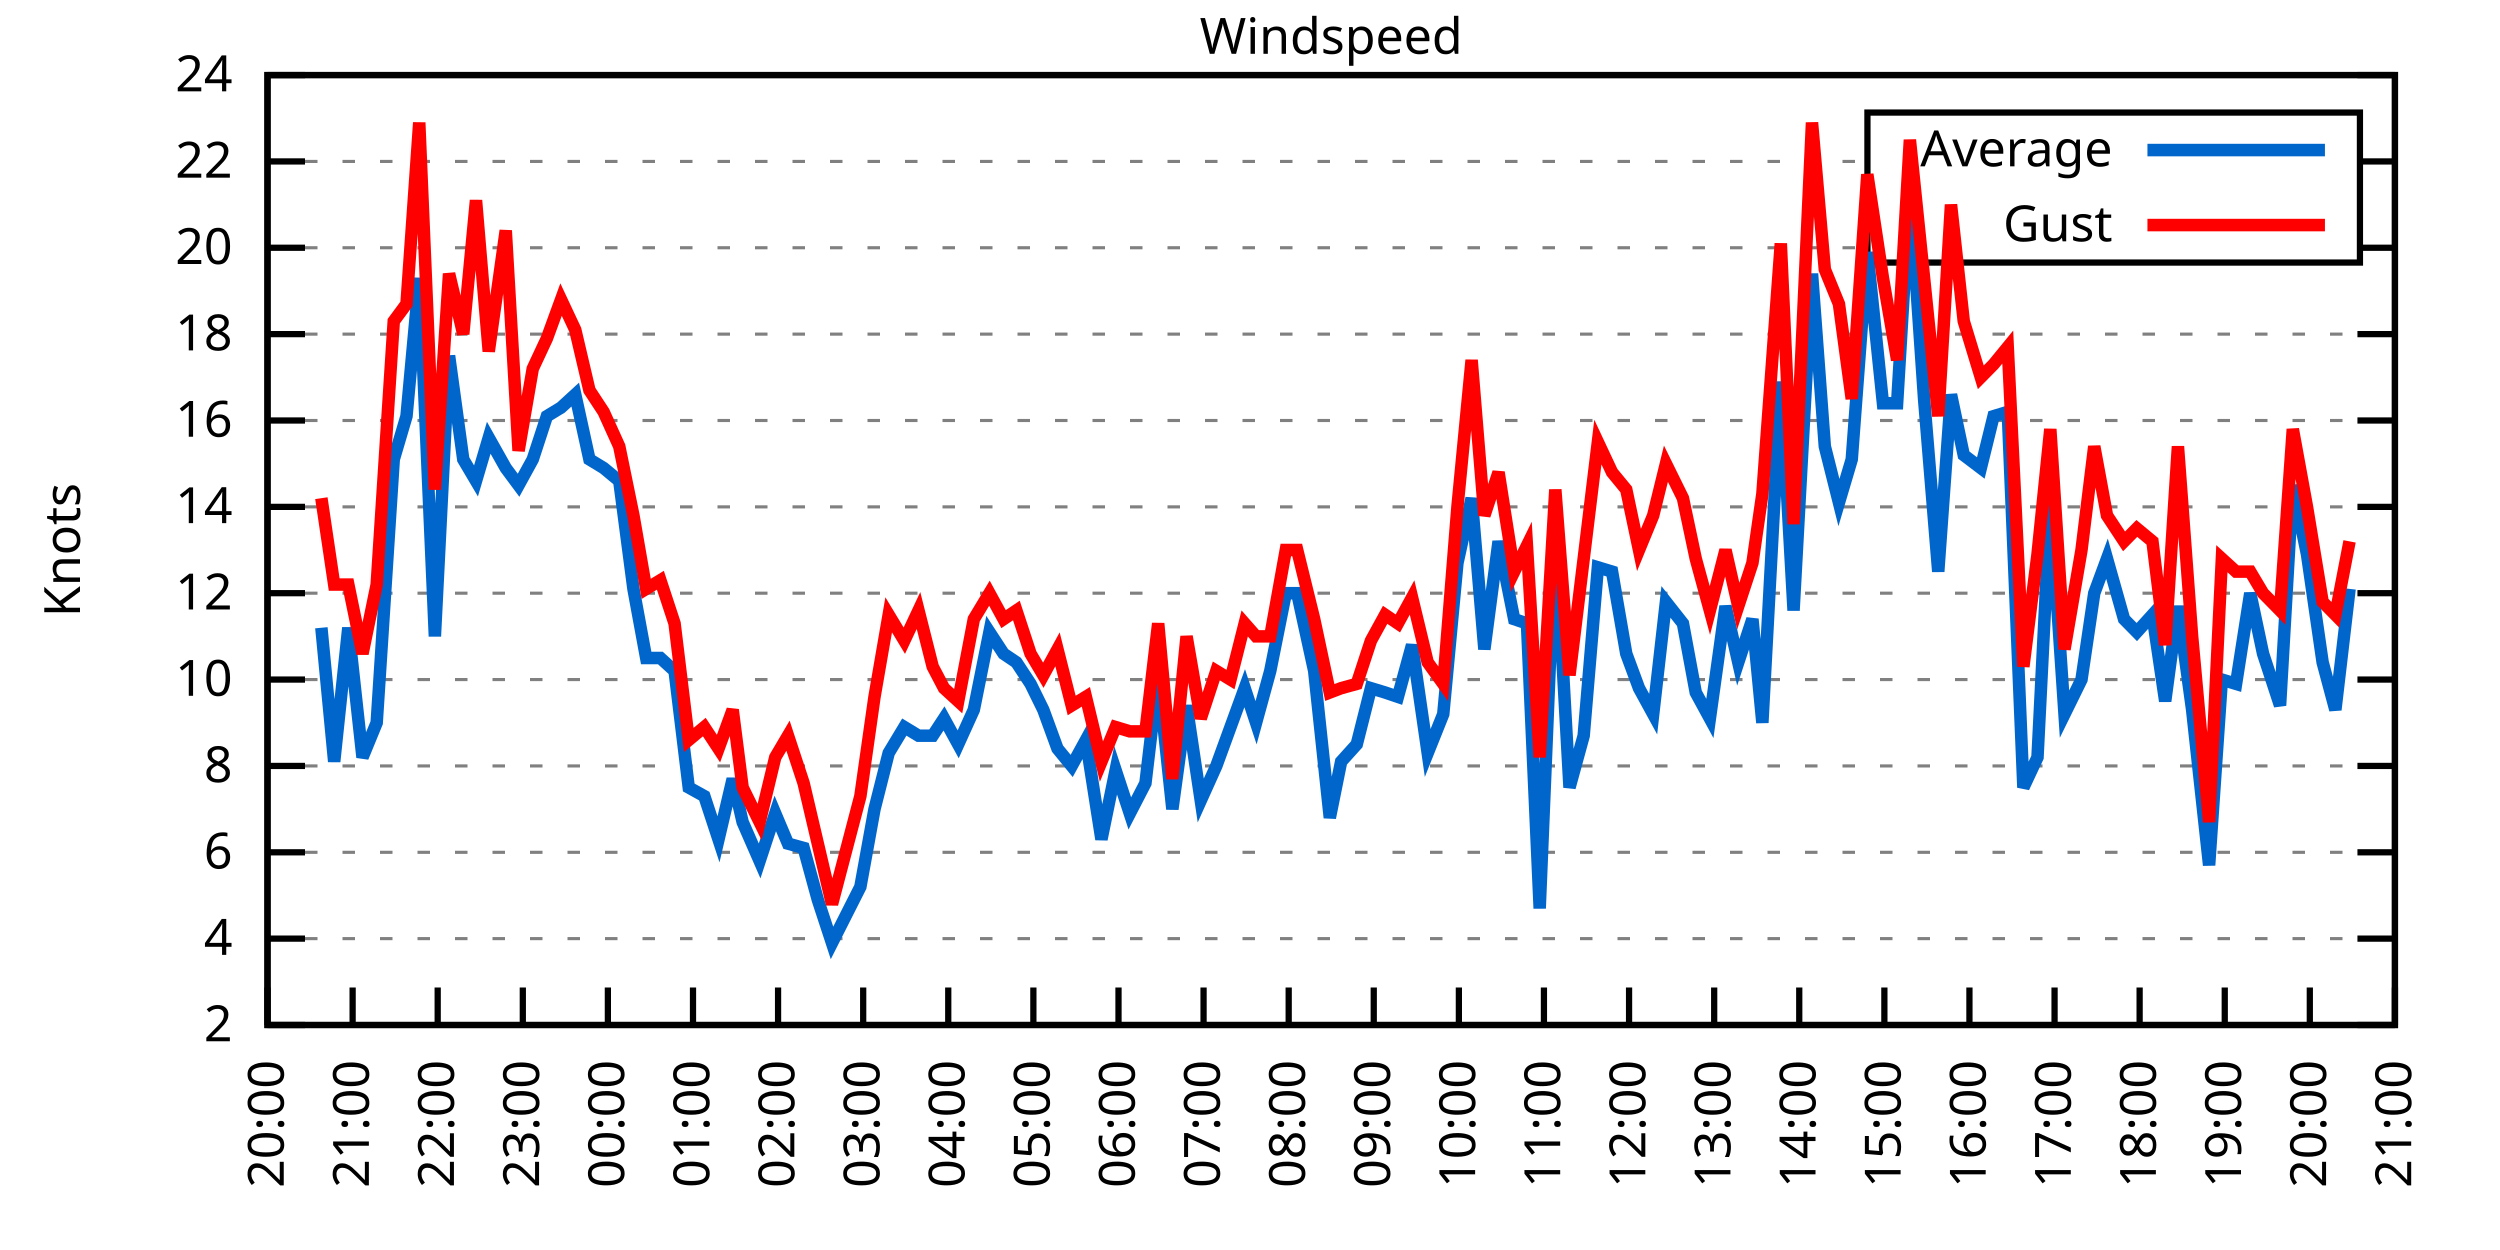
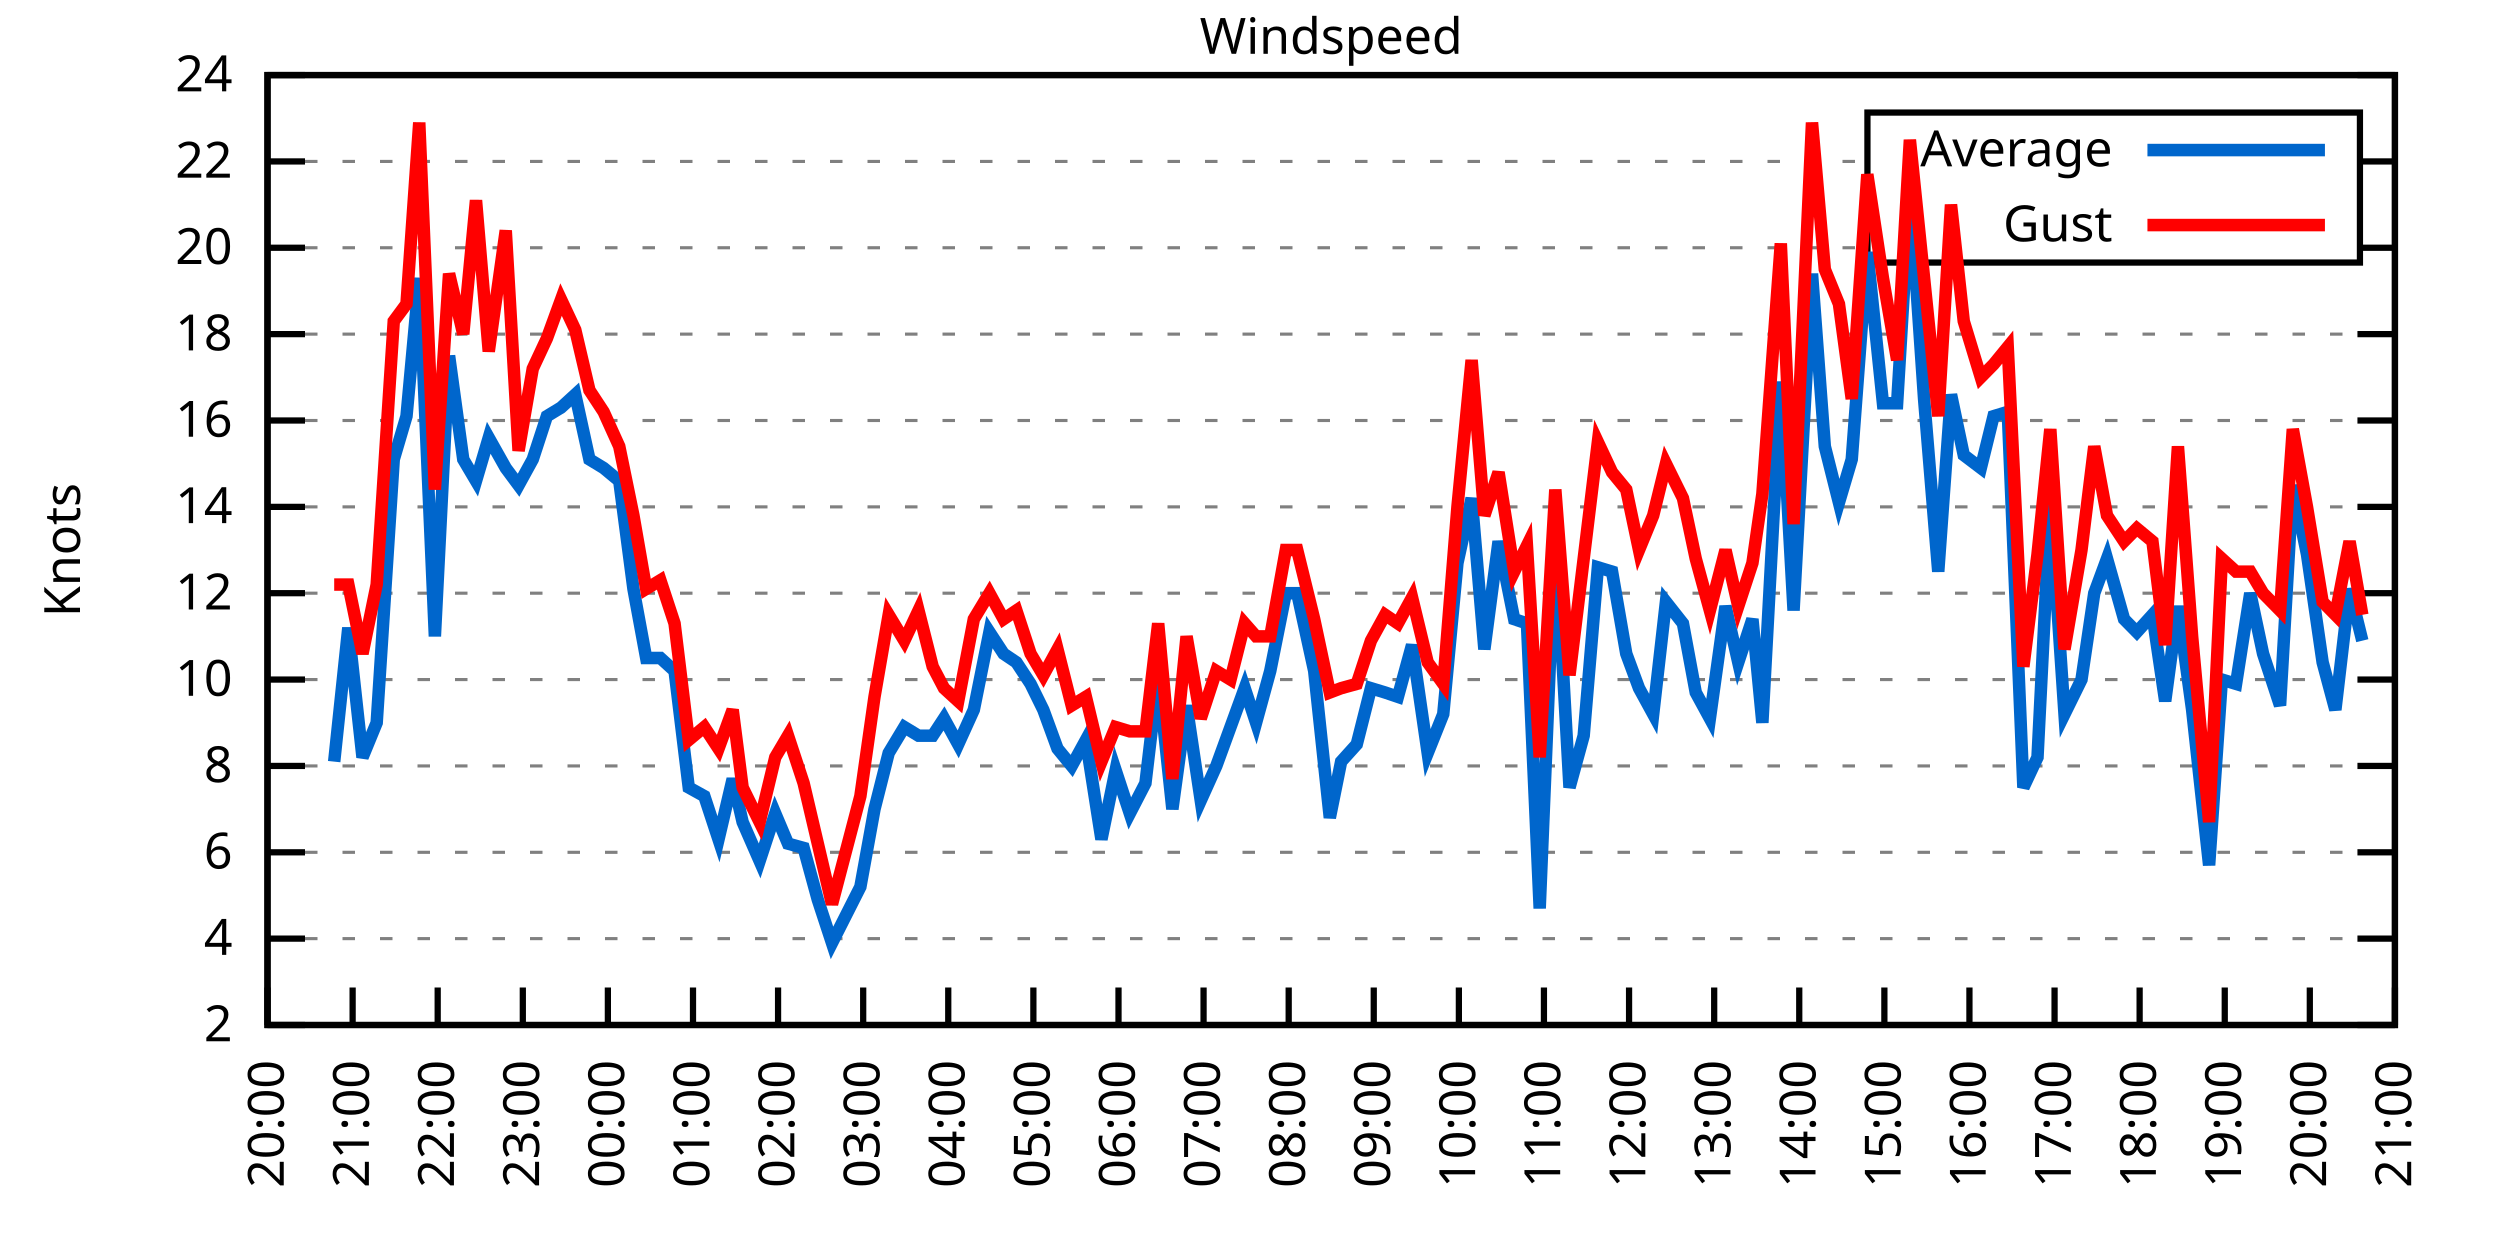
<svg xmlns="http://www.w3.org/2000/svg" xmlns:xlink="http://www.w3.org/1999/xlink" width="400" height="200" viewBox="0 0 400 200">
  <g id="gnuplot_canvas">
    <rect x="0" y="0" width="400" height="200" fill="none" />
    <defs>
      <circle id="gpDot" r="0.5" stroke-width="0.5" stroke="currentColor" />
      <path id="gpPt0" stroke-width="0.333" stroke="currentColor" d="M-1,0 h2 M0,-1 v2" />
      <path id="gpPt1" stroke-width="0.333" stroke="currentColor" d="M-1,-1 L1,1 M1,-1 L-1,1" />
      <path id="gpPt2" stroke-width="0.333" stroke="currentColor" d="M-1,0 L1,0 M0,-1 L0,1 M-1,-1 L1,1 M-1,1 L1,-1" />
      <rect id="gpPt3" stroke-width="0.333" stroke="currentColor" x="-1" y="-1" width="2" height="2" />
      <rect id="gpPt4" stroke-width="0.333" stroke="currentColor" fill="currentColor" x="-1" y="-1" width="2" height="2" />
      <circle id="gpPt5" stroke-width="0.333" stroke="currentColor" cx="0" cy="0" r="1" />
      <use xlink:href="#gpPt5" id="gpPt6" fill="currentColor" stroke="none" />
      <path id="gpPt7" stroke-width="0.333" stroke="currentColor" d="M0,-1.33 L-1.33,0.67 L1.33,0.67 z" />
      <use xlink:href="#gpPt7" id="gpPt8" fill="currentColor" stroke="none" />
      <use xlink:href="#gpPt7" id="gpPt9" stroke="currentColor" transform="rotate(180)" />
      <use xlink:href="#gpPt9" id="gpPt10" fill="currentColor" stroke="none" />
      <use xlink:href="#gpPt3" id="gpPt11" stroke="currentColor" transform="rotate(45)" />
      <use xlink:href="#gpPt11" id="gpPt12" fill="currentColor" stroke="none" />
      <path id="gpPt13" stroke-width="0.333" stroke="currentColor" d="M0,1.330 L1.265,0.411 L0.782,-1.067 L-0.782,-1.076 L-1.265,0.411 z" />
      <use xlink:href="#gpPt13" id="gpPt14" fill="currentColor" stroke="none" />
      <filter id="textbox" filterUnits="objectBoundingBox" x="0" y="0" height="1" width="1">
        <feFlood flood-color="white" flood-opacity="1" result="bgnd" />
        <feComposite in="SourceGraphic" in2="bgnd" operator="atop" />
      </filter>
      <filter id="greybox" filterUnits="objectBoundingBox" x="0" y="0" height="1" width="1">
        <feFlood flood-color="lightgrey" flood-opacity="1" result="grey" />
        <feComposite in="SourceGraphic" in2="grey" operator="atop" />
      </filter>
    </defs>
    <g fill="none" color="white" stroke="currentColor" stroke-width="1.00" stroke-linecap="butt" stroke-linejoin="miter">
</g>
    <g fill="none" color="black" stroke="currentColor" stroke-width="1.00" stroke-linecap="butt" stroke-linejoin="miter">
      <g stroke="none" shape-rendering="crispEdges">
        <polygon fill="rgb(255, 255, 255)" points="42.80,164.00 383.18,164.00 383.18,12.02 42.80,12.02 " />
      </g>
    </g>
    <g fill="none" color="black" stroke="currentColor" stroke-width="1.00" stroke-linecap="butt" stroke-linejoin="miter">
</g>
    <g fill="none" color="black" stroke="black" stroke-width="0.50" stroke-linecap="butt" stroke-linejoin="miter">
</g>
    <g fill="none" color="gray" stroke="currentColor" stroke-width="0.50" stroke-linecap="butt" stroke-linejoin="miter">
      <path stroke="gray" stroke-dasharray="2,4" class="gridline" d="M42.80,164.00 L383.19,164.00  " />
    </g>
    <g fill="none" color="gray" stroke="gray" stroke-width="1.00" stroke-linecap="butt" stroke-linejoin="miter">
</g>
    <g fill="none" color="black" stroke="currentColor" stroke-width="1.00" stroke-linecap="butt" stroke-linejoin="miter">
      <path stroke="black" d="M42.80,164.00 L48.80,164.00 M383.19,164.00 L377.19,164.00  " />
      <g transform="translate(37.20,166.60)" stroke="none" fill="black" font-family="Sans" font-size="8.00" text-anchor="end">
        <text>
          <tspan font-family="Sans"> 2</tspan>
        </text>
      </g>
    </g>
    <g fill="none" color="black" stroke="currentColor" stroke-width="1.00" stroke-linecap="butt" stroke-linejoin="miter">
</g>
    <g fill="none" color="black" stroke="black" stroke-width="0.50" stroke-linecap="butt" stroke-linejoin="miter">
</g>
    <g fill="none" color="gray" stroke="currentColor" stroke-width="0.50" stroke-linecap="butt" stroke-linejoin="miter">
      <path stroke="gray" stroke-dasharray="2,4" class="gridline" d="M42.80,150.18 L383.19,150.18  " />
    </g>
    <g fill="none" color="gray" stroke="gray" stroke-width="1.00" stroke-linecap="butt" stroke-linejoin="miter">
</g>
    <g fill="none" color="black" stroke="currentColor" stroke-width="1.00" stroke-linecap="butt" stroke-linejoin="miter">
      <path stroke="black" d="M42.80,150.18 L48.80,150.18 M383.19,150.18 L377.19,150.18  " />
      <g transform="translate(37.20,152.78)" stroke="none" fill="black" font-family="Sans" font-size="8.00" text-anchor="end">
        <text>
          <tspan font-family="Sans"> 4</tspan>
        </text>
      </g>
    </g>
    <g fill="none" color="black" stroke="currentColor" stroke-width="1.00" stroke-linecap="butt" stroke-linejoin="miter">
</g>
    <g fill="none" color="black" stroke="black" stroke-width="0.50" stroke-linecap="butt" stroke-linejoin="miter">
</g>
    <g fill="none" color="gray" stroke="currentColor" stroke-width="0.50" stroke-linecap="butt" stroke-linejoin="miter">
      <path stroke="gray" stroke-dasharray="2,4" class="gridline" d="M42.80,136.37 L383.19,136.37  " />
    </g>
    <g fill="none" color="gray" stroke="gray" stroke-width="1.00" stroke-linecap="butt" stroke-linejoin="miter">
</g>
    <g fill="none" color="black" stroke="currentColor" stroke-width="1.00" stroke-linecap="butt" stroke-linejoin="miter">
      <path stroke="black" d="M42.80,136.37 L48.80,136.37 M383.19,136.37 L377.19,136.37  " />
      <g transform="translate(37.20,138.97)" stroke="none" fill="black" font-family="Sans" font-size="8.00" text-anchor="end">
        <text>
          <tspan font-family="Sans"> 6</tspan>
        </text>
      </g>
    </g>
    <g fill="none" color="black" stroke="currentColor" stroke-width="1.00" stroke-linecap="butt" stroke-linejoin="miter">
</g>
    <g fill="none" color="black" stroke="black" stroke-width="0.50" stroke-linecap="butt" stroke-linejoin="miter">
</g>
    <g fill="none" color="gray" stroke="currentColor" stroke-width="0.50" stroke-linecap="butt" stroke-linejoin="miter">
      <path stroke="gray" stroke-dasharray="2,4" class="gridline" d="M42.80,122.55 L383.19,122.55  " />
    </g>
    <g fill="none" color="gray" stroke="gray" stroke-width="1.00" stroke-linecap="butt" stroke-linejoin="miter">
</g>
    <g fill="none" color="black" stroke="currentColor" stroke-width="1.00" stroke-linecap="butt" stroke-linejoin="miter">
      <path stroke="black" d="M42.80,122.55 L48.80,122.55 M383.19,122.55 L377.19,122.55  " />
      <g transform="translate(37.20,125.15)" stroke="none" fill="black" font-family="Sans" font-size="8.00" text-anchor="end">
        <text>
          <tspan font-family="Sans"> 8</tspan>
        </text>
      </g>
    </g>
    <g fill="none" color="black" stroke="currentColor" stroke-width="1.00" stroke-linecap="butt" stroke-linejoin="miter">
</g>
    <g fill="none" color="black" stroke="black" stroke-width="0.50" stroke-linecap="butt" stroke-linejoin="miter">
</g>
    <g fill="none" color="gray" stroke="currentColor" stroke-width="0.50" stroke-linecap="butt" stroke-linejoin="miter">
      <path stroke="gray" stroke-dasharray="2,4" class="gridline" d="M42.80,108.73 L383.19,108.73  " />
    </g>
    <g fill="none" color="gray" stroke="gray" stroke-width="1.00" stroke-linecap="butt" stroke-linejoin="miter">
</g>
    <g fill="none" color="black" stroke="currentColor" stroke-width="1.00" stroke-linecap="butt" stroke-linejoin="miter">
      <path stroke="black" d="M42.80,108.73 L48.80,108.73 M383.19,108.73 L377.19,108.73  " />
      <g transform="translate(37.20,111.33)" stroke="none" fill="black" font-family="Sans" font-size="8.00" text-anchor="end">
        <text>
          <tspan font-family="Sans"> 10</tspan>
        </text>
      </g>
    </g>
    <g fill="none" color="black" stroke="currentColor" stroke-width="1.00" stroke-linecap="butt" stroke-linejoin="miter">
</g>
    <g fill="none" color="black" stroke="black" stroke-width="0.50" stroke-linecap="butt" stroke-linejoin="miter">
</g>
    <g fill="none" color="gray" stroke="currentColor" stroke-width="0.50" stroke-linecap="butt" stroke-linejoin="miter">
      <path stroke="gray" stroke-dasharray="2,4" class="gridline" d="M42.80,94.91 L383.19,94.91  " />
    </g>
    <g fill="none" color="gray" stroke="gray" stroke-width="1.00" stroke-linecap="butt" stroke-linejoin="miter">
</g>
    <g fill="none" color="black" stroke="currentColor" stroke-width="1.00" stroke-linecap="butt" stroke-linejoin="miter">
      <path stroke="black" d="M42.80,94.91 L48.80,94.91 M383.19,94.91 L377.19,94.91  " />
      <g transform="translate(37.20,97.51)" stroke="none" fill="black" font-family="Sans" font-size="8.00" text-anchor="end">
        <text>
          <tspan font-family="Sans"> 12</tspan>
        </text>
      </g>
    </g>
    <g fill="none" color="black" stroke="currentColor" stroke-width="1.00" stroke-linecap="butt" stroke-linejoin="miter">
</g>
    <g fill="none" color="black" stroke="black" stroke-width="0.50" stroke-linecap="butt" stroke-linejoin="miter">
</g>
    <g fill="none" color="gray" stroke="currentColor" stroke-width="0.50" stroke-linecap="butt" stroke-linejoin="miter">
      <path stroke="gray" stroke-dasharray="2,4" class="gridline" d="M42.80,81.10 L383.19,81.10  " />
    </g>
    <g fill="none" color="gray" stroke="gray" stroke-width="1.00" stroke-linecap="butt" stroke-linejoin="miter">
</g>
    <g fill="none" color="black" stroke="currentColor" stroke-width="1.00" stroke-linecap="butt" stroke-linejoin="miter">
      <path stroke="black" d="M42.80,81.10 L48.80,81.10 M383.19,81.10 L377.19,81.10  " />
      <g transform="translate(37.20,83.70)" stroke="none" fill="black" font-family="Sans" font-size="8.00" text-anchor="end">
        <text>
          <tspan font-family="Sans"> 14</tspan>
        </text>
      </g>
    </g>
    <g fill="none" color="black" stroke="currentColor" stroke-width="1.00" stroke-linecap="butt" stroke-linejoin="miter">
</g>
    <g fill="none" color="black" stroke="black" stroke-width="0.50" stroke-linecap="butt" stroke-linejoin="miter">
</g>
    <g fill="none" color="gray" stroke="currentColor" stroke-width="0.50" stroke-linecap="butt" stroke-linejoin="miter">
      <path stroke="gray" stroke-dasharray="2,4" class="gridline" d="M42.80,67.28 L383.19,67.28  " />
    </g>
    <g fill="none" color="gray" stroke="gray" stroke-width="1.00" stroke-linecap="butt" stroke-linejoin="miter">
</g>
    <g fill="none" color="black" stroke="currentColor" stroke-width="1.00" stroke-linecap="butt" stroke-linejoin="miter">
      <path stroke="black" d="M42.80,67.28 L48.80,67.28 M383.19,67.28 L377.19,67.28  " />
      <g transform="translate(37.20,69.88)" stroke="none" fill="black" font-family="Sans" font-size="8.00" text-anchor="end">
        <text>
          <tspan font-family="Sans"> 16</tspan>
        </text>
      </g>
    </g>
    <g fill="none" color="black" stroke="currentColor" stroke-width="1.00" stroke-linecap="butt" stroke-linejoin="miter">
</g>
    <g fill="none" color="black" stroke="black" stroke-width="0.50" stroke-linecap="butt" stroke-linejoin="miter">
</g>
    <g fill="none" color="gray" stroke="currentColor" stroke-width="0.50" stroke-linecap="butt" stroke-linejoin="miter">
      <path stroke="gray" stroke-dasharray="2,4" class="gridline" d="M42.80,53.46 L383.19,53.46  " />
    </g>
    <g fill="none" color="gray" stroke="gray" stroke-width="1.00" stroke-linecap="butt" stroke-linejoin="miter">
</g>
    <g fill="none" color="black" stroke="currentColor" stroke-width="1.00" stroke-linecap="butt" stroke-linejoin="miter">
      <path stroke="black" d="M42.80,53.46 L48.80,53.46 M383.19,53.46 L377.19,53.46  " />
      <g transform="translate(37.20,56.06)" stroke="none" fill="black" font-family="Sans" font-size="8.00" text-anchor="end">
        <text>
          <tspan font-family="Sans"> 18</tspan>
        </text>
      </g>
    </g>
    <g fill="none" color="black" stroke="currentColor" stroke-width="1.00" stroke-linecap="butt" stroke-linejoin="miter">
</g>
    <g fill="none" color="black" stroke="black" stroke-width="0.50" stroke-linecap="butt" stroke-linejoin="miter">
</g>
    <g fill="none" color="gray" stroke="currentColor" stroke-width="0.50" stroke-linecap="butt" stroke-linejoin="miter">
      <path stroke="gray" stroke-dasharray="2,4" class="gridline" d="M42.80,39.64 L298.79,39.64 M377.59,39.64 L383.19,39.64  " />
    </g>
    <g fill="none" color="gray" stroke="gray" stroke-width="1.00" stroke-linecap="butt" stroke-linejoin="miter">
</g>
    <g fill="none" color="black" stroke="currentColor" stroke-width="1.00" stroke-linecap="butt" stroke-linejoin="miter">
      <path stroke="black" d="M42.80,39.64 L48.80,39.64 M383.19,39.64 L377.19,39.64  " />
      <g transform="translate(37.20,42.24)" stroke="none" fill="black" font-family="Sans" font-size="8.00" text-anchor="end">
        <text>
          <tspan font-family="Sans"> 20</tspan>
        </text>
      </g>
    </g>
    <g fill="none" color="black" stroke="currentColor" stroke-width="1.00" stroke-linecap="butt" stroke-linejoin="miter">
</g>
    <g fill="none" color="black" stroke="black" stroke-width="0.50" stroke-linecap="butt" stroke-linejoin="miter">
</g>
    <g fill="none" color="gray" stroke="currentColor" stroke-width="0.50" stroke-linecap="butt" stroke-linejoin="miter">
      <path stroke="gray" stroke-dasharray="2,4" class="gridline" d="M42.80,25.83 L298.79,25.83 M377.59,25.83 L383.19,25.83  " />
    </g>
    <g fill="none" color="gray" stroke="gray" stroke-width="1.00" stroke-linecap="butt" stroke-linejoin="miter">
</g>
    <g fill="none" color="black" stroke="currentColor" stroke-width="1.00" stroke-linecap="butt" stroke-linejoin="miter">
      <path stroke="black" d="M42.80,25.83 L48.80,25.83 M383.19,25.83 L377.19,25.83  " />
      <g transform="translate(37.20,28.43)" stroke="none" fill="black" font-family="Sans" font-size="8.00" text-anchor="end">
        <text>
          <tspan font-family="Sans"> 22</tspan>
        </text>
      </g>
    </g>
    <g fill="none" color="black" stroke="currentColor" stroke-width="1.00" stroke-linecap="butt" stroke-linejoin="miter">
</g>
    <g fill="none" color="black" stroke="black" stroke-width="0.50" stroke-linecap="butt" stroke-linejoin="miter">
</g>
    <g fill="none" color="gray" stroke="currentColor" stroke-width="0.50" stroke-linecap="butt" stroke-linejoin="miter">
      <path stroke="gray" stroke-dasharray="2,4" class="gridline" d="M42.80,12.01 L383.19,12.01  " />
    </g>
    <g fill="none" color="gray" stroke="gray" stroke-width="1.00" stroke-linecap="butt" stroke-linejoin="miter">
</g>
    <g fill="none" color="black" stroke="currentColor" stroke-width="1.00" stroke-linecap="butt" stroke-linejoin="miter">
      <path stroke="black" d="M42.80,12.01 L48.80,12.01 M383.19,12.01 L377.19,12.01  " />
      <g transform="translate(37.20,14.61)" stroke="none" fill="black" font-family="Sans" font-size="8.00" text-anchor="end">
        <text>
          <tspan font-family="Sans"> 24</tspan>
        </text>
      </g>
    </g>
    <g fill="none" color="black" stroke="currentColor" stroke-width="1.00" stroke-linecap="butt" stroke-linejoin="miter">
      <path stroke="black" d="M42.80,164.00 L42.80,158.00  " />
      <g transform="translate(45.40,169.60) rotate(270.00)" stroke="none" fill="black" font-family="Sans" font-size="8.00" text-anchor="end">
        <text>
          <tspan font-family="Sans">20:00</tspan>
        </text>
      </g>
    </g>
    <g fill="none" color="black" stroke="currentColor" stroke-width="1.00" stroke-linecap="butt" stroke-linejoin="miter">
      <path stroke="black" d="M56.42,164.00 L56.42,158.00  " />
      <g transform="translate(59.02,169.60) rotate(270.00)" stroke="none" fill="black" font-family="Sans" font-size="8.00" text-anchor="end">
        <text>
          <tspan font-family="Sans">21:00</tspan>
        </text>
      </g>
    </g>
    <g fill="none" color="black" stroke="currentColor" stroke-width="1.00" stroke-linecap="butt" stroke-linejoin="miter">
      <path stroke="black" d="M70.03,164.00 L70.03,158.00  " />
      <g transform="translate(72.63,169.60) rotate(270.00)" stroke="none" fill="black" font-family="Sans" font-size="8.00" text-anchor="end">
        <text>
          <tspan font-family="Sans">22:00</tspan>
        </text>
      </g>
    </g>
    <g fill="none" color="black" stroke="currentColor" stroke-width="1.00" stroke-linecap="butt" stroke-linejoin="miter">
      <path stroke="black" d="M83.65,164.00 L83.65,158.00  " />
      <g transform="translate(86.25,169.60) rotate(270.00)" stroke="none" fill="black" font-family="Sans" font-size="8.00" text-anchor="end">
        <text>
          <tspan font-family="Sans">23:00</tspan>
        </text>
      </g>
    </g>
    <g fill="none" color="black" stroke="currentColor" stroke-width="1.00" stroke-linecap="butt" stroke-linejoin="miter">
      <path stroke="black" d="M97.26,164.00 L97.26,158.00  " />
      <g transform="translate(99.86,169.60) rotate(270.00)" stroke="none" fill="black" font-family="Sans" font-size="8.00" text-anchor="end">
        <text>
          <tspan font-family="Sans">00:00</tspan>
        </text>
      </g>
    </g>
    <g fill="none" color="black" stroke="currentColor" stroke-width="1.00" stroke-linecap="butt" stroke-linejoin="miter">
      <path stroke="black" d="M110.88,164.00 L110.88,158.00  " />
      <g transform="translate(113.48,169.60) rotate(270.00)" stroke="none" fill="black" font-family="Sans" font-size="8.00" text-anchor="end">
        <text>
          <tspan font-family="Sans">01:00</tspan>
        </text>
      </g>
    </g>
    <g fill="none" color="black" stroke="currentColor" stroke-width="1.00" stroke-linecap="butt" stroke-linejoin="miter">
      <path stroke="black" d="M124.49,164.00 L124.49,158.00  " />
      <g transform="translate(127.09,169.60) rotate(270.00)" stroke="none" fill="black" font-family="Sans" font-size="8.00" text-anchor="end">
        <text>
          <tspan font-family="Sans">02:00</tspan>
        </text>
      </g>
    </g>
    <g fill="none" color="black" stroke="currentColor" stroke-width="1.00" stroke-linecap="butt" stroke-linejoin="miter">
      <path stroke="black" d="M138.11,164.00 L138.11,158.00  " />
      <g transform="translate(140.71,169.60) rotate(270.00)" stroke="none" fill="black" font-family="Sans" font-size="8.00" text-anchor="end">
        <text>
          <tspan font-family="Sans">03:00</tspan>
        </text>
      </g>
    </g>
    <g fill="none" color="black" stroke="currentColor" stroke-width="1.00" stroke-linecap="butt" stroke-linejoin="miter">
      <path stroke="black" d="M151.72,164.00 L151.72,158.00  " />
      <g transform="translate(154.32,169.60) rotate(270.00)" stroke="none" fill="black" font-family="Sans" font-size="8.00" text-anchor="end">
        <text>
          <tspan font-family="Sans">04:00</tspan>
        </text>
      </g>
    </g>
    <g fill="none" color="black" stroke="currentColor" stroke-width="1.00" stroke-linecap="butt" stroke-linejoin="miter">
      <path stroke="black" d="M165.34,164.00 L165.34,158.00  " />
      <g transform="translate(167.94,169.60) rotate(270.00)" stroke="none" fill="black" font-family="Sans" font-size="8.00" text-anchor="end">
        <text>
          <tspan font-family="Sans">05:00</tspan>
        </text>
      </g>
    </g>
    <g fill="none" color="black" stroke="currentColor" stroke-width="1.00" stroke-linecap="butt" stroke-linejoin="miter">
      <path stroke="black" d="M178.96,164.00 L178.96,158.00  " />
      <g transform="translate(181.56,169.60) rotate(270.00)" stroke="none" fill="black" font-family="Sans" font-size="8.00" text-anchor="end">
        <text>
          <tspan font-family="Sans">06:00</tspan>
        </text>
      </g>
    </g>
    <g fill="none" color="black" stroke="currentColor" stroke-width="1.00" stroke-linecap="butt" stroke-linejoin="miter">
      <path stroke="black" d="M192.57,164.00 L192.57,158.00  " />
      <g transform="translate(195.17,169.60) rotate(270.00)" stroke="none" fill="black" font-family="Sans" font-size="8.00" text-anchor="end">
        <text>
          <tspan font-family="Sans">07:00</tspan>
        </text>
      </g>
    </g>
    <g fill="none" color="black" stroke="currentColor" stroke-width="1.00" stroke-linecap="butt" stroke-linejoin="miter">
      <path stroke="black" d="M206.19,164.00 L206.19,158.00  " />
      <g transform="translate(208.79,169.60) rotate(270.00)" stroke="none" fill="black" font-family="Sans" font-size="8.00" text-anchor="end">
        <text>
          <tspan font-family="Sans">08:00</tspan>
        </text>
      </g>
    </g>
    <g fill="none" color="black" stroke="currentColor" stroke-width="1.00" stroke-linecap="butt" stroke-linejoin="miter">
      <path stroke="black" d="M219.80,164.00 L219.80,158.00  " />
      <g transform="translate(222.40,169.60) rotate(270.00)" stroke="none" fill="black" font-family="Sans" font-size="8.00" text-anchor="end">
        <text>
          <tspan font-family="Sans">09:00</tspan>
        </text>
      </g>
    </g>
    <g fill="none" color="black" stroke="currentColor" stroke-width="1.00" stroke-linecap="butt" stroke-linejoin="miter">
      <path stroke="black" d="M233.42,164.00 L233.42,158.00  " />
      <g transform="translate(236.02,169.60) rotate(270.00)" stroke="none" fill="black" font-family="Sans" font-size="8.00" text-anchor="end">
        <text>
          <tspan font-family="Sans">10:00</tspan>
        </text>
      </g>
    </g>
    <g fill="none" color="black" stroke="currentColor" stroke-width="1.00" stroke-linecap="butt" stroke-linejoin="miter">
      <path stroke="black" d="M247.03,164.00 L247.03,158.00  " />
      <g transform="translate(249.63,169.60) rotate(270.00)" stroke="none" fill="black" font-family="Sans" font-size="8.00" text-anchor="end">
        <text>
          <tspan font-family="Sans">11:00</tspan>
        </text>
      </g>
    </g>
    <g fill="none" color="black" stroke="currentColor" stroke-width="1.00" stroke-linecap="butt" stroke-linejoin="miter">
      <path stroke="black" d="M260.65,164.00 L260.65,158.00  " />
      <g transform="translate(263.25,169.60) rotate(270.00)" stroke="none" fill="black" font-family="Sans" font-size="8.00" text-anchor="end">
        <text>
          <tspan font-family="Sans">12:00</tspan>
        </text>
      </g>
    </g>
    <g fill="none" color="black" stroke="currentColor" stroke-width="1.00" stroke-linecap="butt" stroke-linejoin="miter">
      <path stroke="black" d="M274.27,164.00 L274.27,158.00  " />
      <g transform="translate(276.87,169.60) rotate(270.00)" stroke="none" fill="black" font-family="Sans" font-size="8.00" text-anchor="end">
        <text>
          <tspan font-family="Sans">13:00</tspan>
        </text>
      </g>
    </g>
    <g fill="none" color="black" stroke="currentColor" stroke-width="1.00" stroke-linecap="butt" stroke-linejoin="miter">
      <path stroke="black" d="M287.88,164.00 L287.88,158.00  " />
      <g transform="translate(290.48,169.60) rotate(270.00)" stroke="none" fill="black" font-family="Sans" font-size="8.00" text-anchor="end">
        <text>
          <tspan font-family="Sans">14:00</tspan>
        </text>
      </g>
    </g>
    <g fill="none" color="black" stroke="currentColor" stroke-width="1.00" stroke-linecap="butt" stroke-linejoin="miter">
      <path stroke="black" d="M301.50,164.00 L301.50,158.00  " />
      <g transform="translate(304.10,169.60) rotate(270.00)" stroke="none" fill="black" font-family="Sans" font-size="8.00" text-anchor="end">
        <text>
          <tspan font-family="Sans">15:00</tspan>
        </text>
      </g>
    </g>
    <g fill="none" color="black" stroke="currentColor" stroke-width="1.00" stroke-linecap="butt" stroke-linejoin="miter">
      <path stroke="black" d="M315.11,164.00 L315.11,158.00  " />
      <g transform="translate(317.71,169.60) rotate(270.00)" stroke="none" fill="black" font-family="Sans" font-size="8.00" text-anchor="end">
        <text>
          <tspan font-family="Sans">16:00</tspan>
        </text>
      </g>
    </g>
    <g fill="none" color="black" stroke="currentColor" stroke-width="1.00" stroke-linecap="butt" stroke-linejoin="miter">
      <path stroke="black" d="M328.73,164.00 L328.73,158.00  " />
      <g transform="translate(331.33,169.60) rotate(270.00)" stroke="none" fill="black" font-family="Sans" font-size="8.00" text-anchor="end">
        <text>
          <tspan font-family="Sans">17:00</tspan>
        </text>
      </g>
    </g>
    <g fill="none" color="black" stroke="currentColor" stroke-width="1.00" stroke-linecap="butt" stroke-linejoin="miter">
      <path stroke="black" d="M342.34,164.00 L342.34,158.00  " />
      <g transform="translate(344.94,169.60) rotate(270.00)" stroke="none" fill="black" font-family="Sans" font-size="8.00" text-anchor="end">
        <text>
          <tspan font-family="Sans">18:00</tspan>
        </text>
      </g>
    </g>
    <g fill="none" color="black" stroke="currentColor" stroke-width="1.00" stroke-linecap="butt" stroke-linejoin="miter">
      <path stroke="black" d="M355.96,164.00 L355.96,158.00  " />
      <g transform="translate(358.56,169.60) rotate(270.00)" stroke="none" fill="black" font-family="Sans" font-size="8.00" text-anchor="end">
        <text>
          <tspan font-family="Sans">19:00</tspan>
        </text>
      </g>
    </g>
    <g fill="none" color="black" stroke="currentColor" stroke-width="1.00" stroke-linecap="butt" stroke-linejoin="miter">
      <path stroke="black" d="M369.57,164.00 L369.57,158.00  " />
      <g transform="translate(372.17,169.60) rotate(270.00)" stroke="none" fill="black" font-family="Sans" font-size="8.00" text-anchor="end">
        <text>
          <tspan font-family="Sans">20:00</tspan>
        </text>
      </g>
    </g>
    <g fill="none" color="black" stroke="currentColor" stroke-width="1.00" stroke-linecap="butt" stroke-linejoin="miter">
      <path stroke="black" d="M383.19,164.00 L383.19,158.00  " />
      <g transform="translate(385.79,169.60) rotate(270.00)" stroke="none" fill="black" font-family="Sans" font-size="8.00" text-anchor="end">
        <text>
          <tspan font-family="Sans">21:00</tspan>
        </text>
      </g>
    </g>
    <g fill="none" color="black" stroke="currentColor" stroke-width="1.00" stroke-linecap="butt" stroke-linejoin="miter">
</g>
    <g fill="none" color="black" stroke="currentColor" stroke-width="1.00" stroke-linecap="butt" stroke-linejoin="miter">
      <path stroke="black" d="M42.80,12.01 L42.80,164.00 L383.19,164.00 L383.19,12.01 L42.80,12.01 Z  " />
    </g>
    <g fill="none" color="black" stroke="currentColor" stroke-width="1.00" stroke-linecap="butt" stroke-linejoin="miter">
</g>
    <g fill="none" color="black" stroke="currentColor" stroke-width="1.00" stroke-linecap="butt" stroke-linejoin="miter">
      <path stroke="black" d="M298.79,42.01 L298.79,18.01 L377.59,18.01 L377.59,42.01 L298.79,42.01 Z  " />
    </g>
    <g id="Windspeed_plot_1">
      <g fill="none" color="white" stroke="black" stroke-width="2.00" stroke-linecap="butt" stroke-linejoin="miter">
</g>
      <g fill="none" color="black" stroke="currentColor" stroke-width="2.00" stroke-linecap="butt" stroke-linejoin="miter">
        <g transform="translate(337.99,26.61)" stroke="none" fill="black" font-family="Sans" font-size="8.00" text-anchor="end">
          <text>
            <tspan font-family="Sans">Average</tspan>
          </text>
        </g>
      </g>
      <g fill="none" color="black" stroke="currentColor" stroke-width="2.00" stroke-linecap="butt" stroke-linejoin="miter">
-         <path stroke="rgb(  0, 102, 204)" d="M343.59,24.01 L371.99,24.01 M51.42,100.44 L53.47,121.86 L55.73,100.44 L58.00,121.17 L60.27,115.64 L63.00,73.50   L65.04,66.59 L67.08,44.48 L69.58,101.82 L71.85,56.92 L74.12,73.50 L76.16,76.95 L78.20,70.04 L80.92,74.88   L82.97,77.64 L85.24,73.50 L87.50,66.59 L89.77,65.21 L92.04,63.13 L94.31,73.50 L96.58,74.88 L99.08,76.95   L101.35,94.22 L103.39,105.28 L105.66,105.28 L107.93,107.35 L110.20,126.00 L112.69,127.38 L114.96,134.29 L117.23,124.62   L118.82,131.53 L121.54,137.75 L124.04,130.15 L126.08,134.98 L128.58,135.67 L130.85,143.96 L133.12,150.87 L137.66,141.89   L139.92,129.46 L142.19,120.48 L144.69,116.33 L146.96,117.71 L149.23,117.71 L151.04,114.95 L153.31,119.09 L155.81,113.57   L158.31,101.13 L160.57,104.59 L162.62,105.97 L164.89,109.42 L166.93,113.57 L169.20,119.78 L171.47,122.55 L173.74,118.40   L176.23,134.29 L178.50,123.24 L180.77,130.15 L183.27,125.31 L185.31,108.04 L187.58,129.46 L189.85,112.88 L192.12,128.08   L194.61,122.55 L196.88,116.33 L199.15,110.11 L200.97,115.64 L203.24,107.35 L205.73,94.91 L207.55,94.91 L210.27,107.35   L212.77,130.84 L214.58,121.86 L217.08,119.09 L219.35,110.11 L221.62,110.80 L223.66,111.49 L225.93,103.20 L228.43,120.48   L230.92,114.26 L233.19,90.08 L235.46,79.71 L237.50,103.89 L239.77,86.62 L242.27,99.06 L244.31,99.75 L246.35,145.35   L248.85,85.24 L251.12,126.00 L253.39,117.71 L255.66,90.77 L257.93,91.46 L260.20,104.59 L262.24,110.11 L264.51,114.26   L266.55,96.30 L269.27,99.75 L271.32,110.80 L273.58,114.95 L276.08,96.99 L278.12,105.97 L280.39,99.06 L281.98,115.64   L284.93,61.06 L286.97,97.68 L289.92,43.79 L291.97,71.42 L294.23,80.41 L296.28,73.50 L298.77,40.34 L301.27,64.52   L303.54,64.52 L305.58,30.66 L307.85,63.82 L310.12,91.46 L312.16,63.13 L314.20,72.81 L316.93,74.88 L318.97,66.59   L321.24,65.90 L323.74,126.00 L326.00,121.17 L328.05,80.41 L330.32,114.26 L333.04,108.73 L335.08,94.91 L337.12,89.39   L339.85,99.06 L341.89,101.13 L344.39,98.37 L346.43,112.19 L348.47,96.99 L350.74,113.57 L353.46,138.44 L355.50,108.73   L357.77,109.42 L360.04,94.91 L362.09,104.59 L364.81,112.88 L366.85,77.64 L369.12,88.70 L371.62,105.97 L373.66,113.57   L375.93,94.22  " />
+         <path stroke="rgb(  0, 102, 204)" d="M343.59,24.01 L371.99,24.01 M53.47,121.86 L55.73,100.44 L58.00,121.17 L60.27,115.64 L63.00,73.50 L65.04,66.59   L67.08,44.48 L69.58,101.82 L71.85,56.92 L74.12,73.50 L76.16,76.95 L78.20,70.04 L80.92,74.88 L82.97,77.64   L85.24,73.50 L87.50,66.59 L89.77,65.21 L92.04,63.13 L94.31,73.50 L96.58,74.88 L99.08,76.95 L101.35,94.22   L103.39,105.28 L105.66,105.28 L107.93,107.35 L110.20,126.00 L112.69,127.38 L114.96,134.29 L117.23,124.62 L118.82,131.53   L121.54,137.75 L124.04,130.15 L126.08,134.98 L128.58,135.67 L130.85,143.96 L133.12,150.87 L137.66,141.89 L139.92,129.46   L142.19,120.48 L144.69,116.33 L146.96,117.71 L149.23,117.71 L151.04,114.95 L153.31,119.09 L155.81,113.57 L158.31,101.13   L160.57,104.59 L162.62,105.97 L164.89,109.42 L166.93,113.57 L169.20,119.78 L171.47,122.55 L173.74,118.40 L176.23,134.29   L178.50,123.24 L180.77,130.15 L183.27,125.31 L185.31,108.04 L187.58,129.46 L189.85,112.88 L192.12,128.08 L194.61,122.55   L196.88,116.33 L199.15,110.11 L200.97,115.64 L203.24,107.35 L205.73,94.91 L207.55,94.91 L210.27,107.35 L212.77,130.84   L214.58,121.86 L217.08,119.09 L219.35,110.11 L221.62,110.80 L223.66,111.49 L225.93,103.20 L228.43,120.48 L230.92,114.26   L233.19,90.08 L235.46,79.71 L237.50,103.89 L239.77,86.62 L242.27,99.06 L244.31,99.75 L246.35,145.35 L248.85,85.24   L251.12,126.00 L253.39,117.71 L255.66,90.77 L257.93,91.46 L260.20,104.59 L262.24,110.11 L264.51,114.26 L266.55,96.30   L269.27,99.75 L271.32,110.80 L273.58,114.95 L276.08,96.99 L278.12,105.97 L280.39,99.06 L281.98,115.64 L284.93,61.06   L286.97,97.68 L289.92,43.79 L291.97,71.42 L294.23,80.41 L296.28,73.50 L298.77,40.34 L301.27,64.52 L303.54,64.52   L305.58,30.66 L307.85,63.82 L310.12,91.46 L312.16,63.13 L314.20,72.81 L316.93,74.88 L318.97,66.59 L321.24,65.90   L323.74,126.00 L326.00,121.17 L328.05,80.41 L330.32,114.26 L333.04,108.73 L335.08,94.91 L337.12,89.39 L339.85,99.06   L341.89,101.13 L344.39,98.37 L346.43,112.19 L348.47,96.99 L350.74,113.57 L353.46,138.44 L355.50,108.73 L357.77,109.42   L360.04,94.91 L362.09,104.59 L364.81,112.88 L366.85,77.64 L369.12,88.70 L371.62,105.97 L373.66,113.57 L375.93,94.22   L377.97,102.51  " />
      </g>
    </g>
    <g id="Windspeed_plot_2">
      <g fill="none" color="black" stroke="currentColor" stroke-width="2.00" stroke-linecap="butt" stroke-linejoin="miter">
        <g transform="translate(337.99,38.61)" stroke="none" fill="black" font-family="Sans" font-size="8.00" text-anchor="end">
          <text>
            <tspan font-family="Sans">Gust</tspan>
          </text>
        </g>
      </g>
      <g fill="none" color="black" stroke="currentColor" stroke-width="2.00" stroke-linecap="butt" stroke-linejoin="miter">
-         <path stroke="rgb(255,   0,   0)" d="M343.59,36.01 L371.99,36.01 M51.42,79.71 L53.47,93.53 L55.73,93.53 L58.00,104.59 L60.27,93.53 L63.00,51.39   L65.04,48.63 L67.08,19.61 L69.58,78.33 L71.85,43.79 L74.12,53.46 L76.16,32.05 L78.20,56.23 L80.92,36.88   L82.97,72.12 L85.24,58.99 L87.50,54.15 L89.77,47.93 L92.04,52.77 L94.31,62.44 L96.58,65.90 L99.08,71.42   L101.35,82.48 L103.39,94.22 L105.66,92.84 L107.93,99.75 L110.20,118.40 L112.69,116.33 L114.96,119.78 L117.23,113.57   L118.82,126.00 L121.54,131.53 L124.04,121.17 L126.08,117.71 L128.58,125.31 L130.85,134.98 L133.12,144.66 L137.66,127.38   L139.92,111.49 L142.19,98.37 L144.69,102.51 L146.96,97.68 L149.23,106.66 L151.04,110.11 L153.31,112.19 L155.81,99.06   L158.31,94.91 L160.57,99.06 L162.62,97.68 L164.89,104.59 L166.93,108.04 L169.20,103.89 L171.47,112.88 L173.74,111.49   L176.23,121.86 L178.50,116.33 L180.77,117.02 L183.27,117.02 L185.31,99.75 L187.58,124.62 L189.85,101.82 L192.12,114.95   L194.61,107.35 L196.88,108.73 L199.15,99.75 L200.97,101.82 L203.24,101.82 L205.73,88.00 L207.55,88.00 L210.27,99.06   L212.77,110.80 L214.58,110.11 L217.08,109.42 L219.35,102.51 L221.62,98.37 L223.66,99.75 L225.93,95.60 L228.43,105.97   L230.92,109.42 L233.19,81.10 L235.46,57.61 L237.50,82.48 L239.77,75.57 L242.27,91.46 L244.31,87.31 L246.35,121.17   L248.85,78.33 L251.12,108.04 L253.39,89.39 L255.66,70.73 L257.93,75.57 L260.20,78.33 L262.24,88.00 L264.51,82.48   L266.55,74.19 L269.27,79.71 L271.32,89.39 L273.58,97.68 L276.08,88.00 L278.12,96.99 L280.39,90.08 L281.98,79.02   L284.93,38.95 L286.97,83.86 L289.92,19.61 L291.97,43.10 L294.23,48.63 L296.28,63.82 L298.77,27.90 L301.27,44.48   L303.54,57.61 L305.58,22.37 L307.85,44.48 L310.12,66.59 L312.16,32.74 L314.20,51.39 L316.93,60.37 L318.97,58.30   L321.24,55.53 L323.74,106.66 L326.00,88.70 L328.05,68.66 L330.32,103.89 L333.04,88.00 L335.08,71.42 L337.12,82.48   L339.85,86.62 L341.89,84.55 L344.39,86.62 L346.43,103.20 L348.47,71.42 L350.74,101.82 L353.46,131.53 L355.50,89.39   L357.77,91.46 L360.04,91.46 L362.09,94.91 L364.81,97.68 L366.85,68.66 L369.12,81.10 L371.62,96.30 L373.66,98.37   L375.93,86.62  " />
+         <path stroke="rgb(255,   0,   0)" d="M343.59,36.01 L371.99,36.01 M53.47,93.53 L55.73,93.53 L58.00,104.59 L60.27,93.53 L63.00,51.39 L65.04,48.63   L67.08,19.61 L69.58,78.33 L71.85,43.79 L74.12,53.46 L76.16,32.05 L78.20,56.23 L80.92,36.88 L82.97,72.12   L85.24,58.99 L87.50,54.15 L89.77,47.93 L92.04,52.77 L94.31,62.44 L96.58,65.90 L99.08,71.42 L101.35,82.48   L103.39,94.22 L105.66,92.84 L107.93,99.75 L110.20,118.40 L112.69,116.33 L114.96,119.78 L117.23,113.57 L118.82,126.00   L121.54,131.53 L124.04,121.17 L126.08,117.71 L128.58,125.31 L130.85,134.98 L133.12,144.66 L137.66,127.38 L139.92,111.49   L142.19,98.37 L144.69,102.51 L146.96,97.68 L149.23,106.66 L151.04,110.11 L153.31,112.19 L155.81,99.06 L158.31,94.91   L160.57,99.06 L162.62,97.68 L164.89,104.59 L166.93,108.04 L169.20,103.89 L171.47,112.88 L173.74,111.49 L176.23,121.86   L178.50,116.33 L180.77,117.02 L183.27,117.02 L185.31,99.75 L187.58,124.62 L189.85,101.82 L192.12,114.95 L194.61,107.35   L196.88,108.73 L199.15,99.75 L200.97,101.82 L203.24,101.82 L205.73,88.00 L207.55,88.00 L210.27,99.06 L212.77,110.80   L214.58,110.11 L217.08,109.42 L219.35,102.51 L221.62,98.37 L223.66,99.75 L225.93,95.60 L228.43,105.97 L230.92,109.42   L233.19,81.10 L235.46,57.61 L237.50,82.48 L239.77,75.57 L242.27,91.46 L244.31,87.31 L246.35,121.17 L248.85,78.33   L251.12,108.04 L253.39,89.39 L255.66,70.73 L257.93,75.57 L260.20,78.33 L262.24,88.00 L264.51,82.48 L266.55,74.19   L269.27,79.71 L271.32,89.39 L273.58,97.68 L276.08,88.00 L278.12,96.99 L280.39,90.08 L281.98,79.02 L284.93,38.95   L286.97,83.86 L289.92,19.61 L291.97,43.10 L294.23,48.63 L296.28,63.82 L298.77,27.90 L301.27,44.48 L303.54,57.61   L305.58,22.37 L307.85,44.48 L310.12,66.59 L312.16,32.74 L314.20,51.39 L316.93,60.37 L318.97,58.30 L321.24,55.53   L323.74,106.66 L326.00,88.70 L328.05,68.66 L330.32,103.89 L333.04,88.00 L335.08,71.42 L337.12,82.48 L339.85,86.62   L341.89,84.55 L344.39,86.62 L346.43,103.20 L348.47,71.42 L350.74,101.82 L353.46,131.53 L355.50,89.39 L357.77,91.46   L360.04,91.46 L362.09,94.91 L364.81,97.68 L366.85,68.66 L369.12,81.10 L371.62,96.30 L373.66,98.37 L375.93,86.62   L377.97,98.37  " />
      </g>
    </g>
    <g fill="none" color="black" stroke="currentColor" stroke-width="2.00" stroke-linecap="butt" stroke-linejoin="miter">
</g>
    <g fill="none" color="black" stroke="black" stroke-width="1.00" stroke-linecap="butt" stroke-linejoin="miter">
</g>
    <g fill="none" color="black" stroke="currentColor" stroke-width="1.00" stroke-linecap="butt" stroke-linejoin="miter">
      <path stroke="black" d="M42.80,12.01 L42.80,164.00 L383.19,164.00 L383.19,12.01 L42.80,12.01 Z  " />
      <g transform="translate(12.80,88.01) rotate(270.00)" stroke="none" fill="black" font-family="Sans" font-size="8.00" text-anchor="middle">
        <text>
          <tspan font-family="Sans">Knots</tspan>
        </text>
      </g>
    </g>
    <g fill="none" color="black" stroke="currentColor" stroke-width="1.00" stroke-linecap="butt" stroke-linejoin="miter">
</g>
    <g fill="none" color="black" stroke="currentColor" stroke-width="1.00" stroke-linecap="butt" stroke-linejoin="miter">
      <g transform="translate(212.99,8.61)" stroke="none" fill="black" font-family="Sans" font-size="8.00" text-anchor="middle">
        <text>
          <tspan font-family="Sans">Windspeed</tspan>
        </text>
      </g>
    </g>
    <g fill="none" color="black" stroke="currentColor" stroke-width="1.00" stroke-linecap="butt" stroke-linejoin="miter">
</g>
  </g>
</svg>
